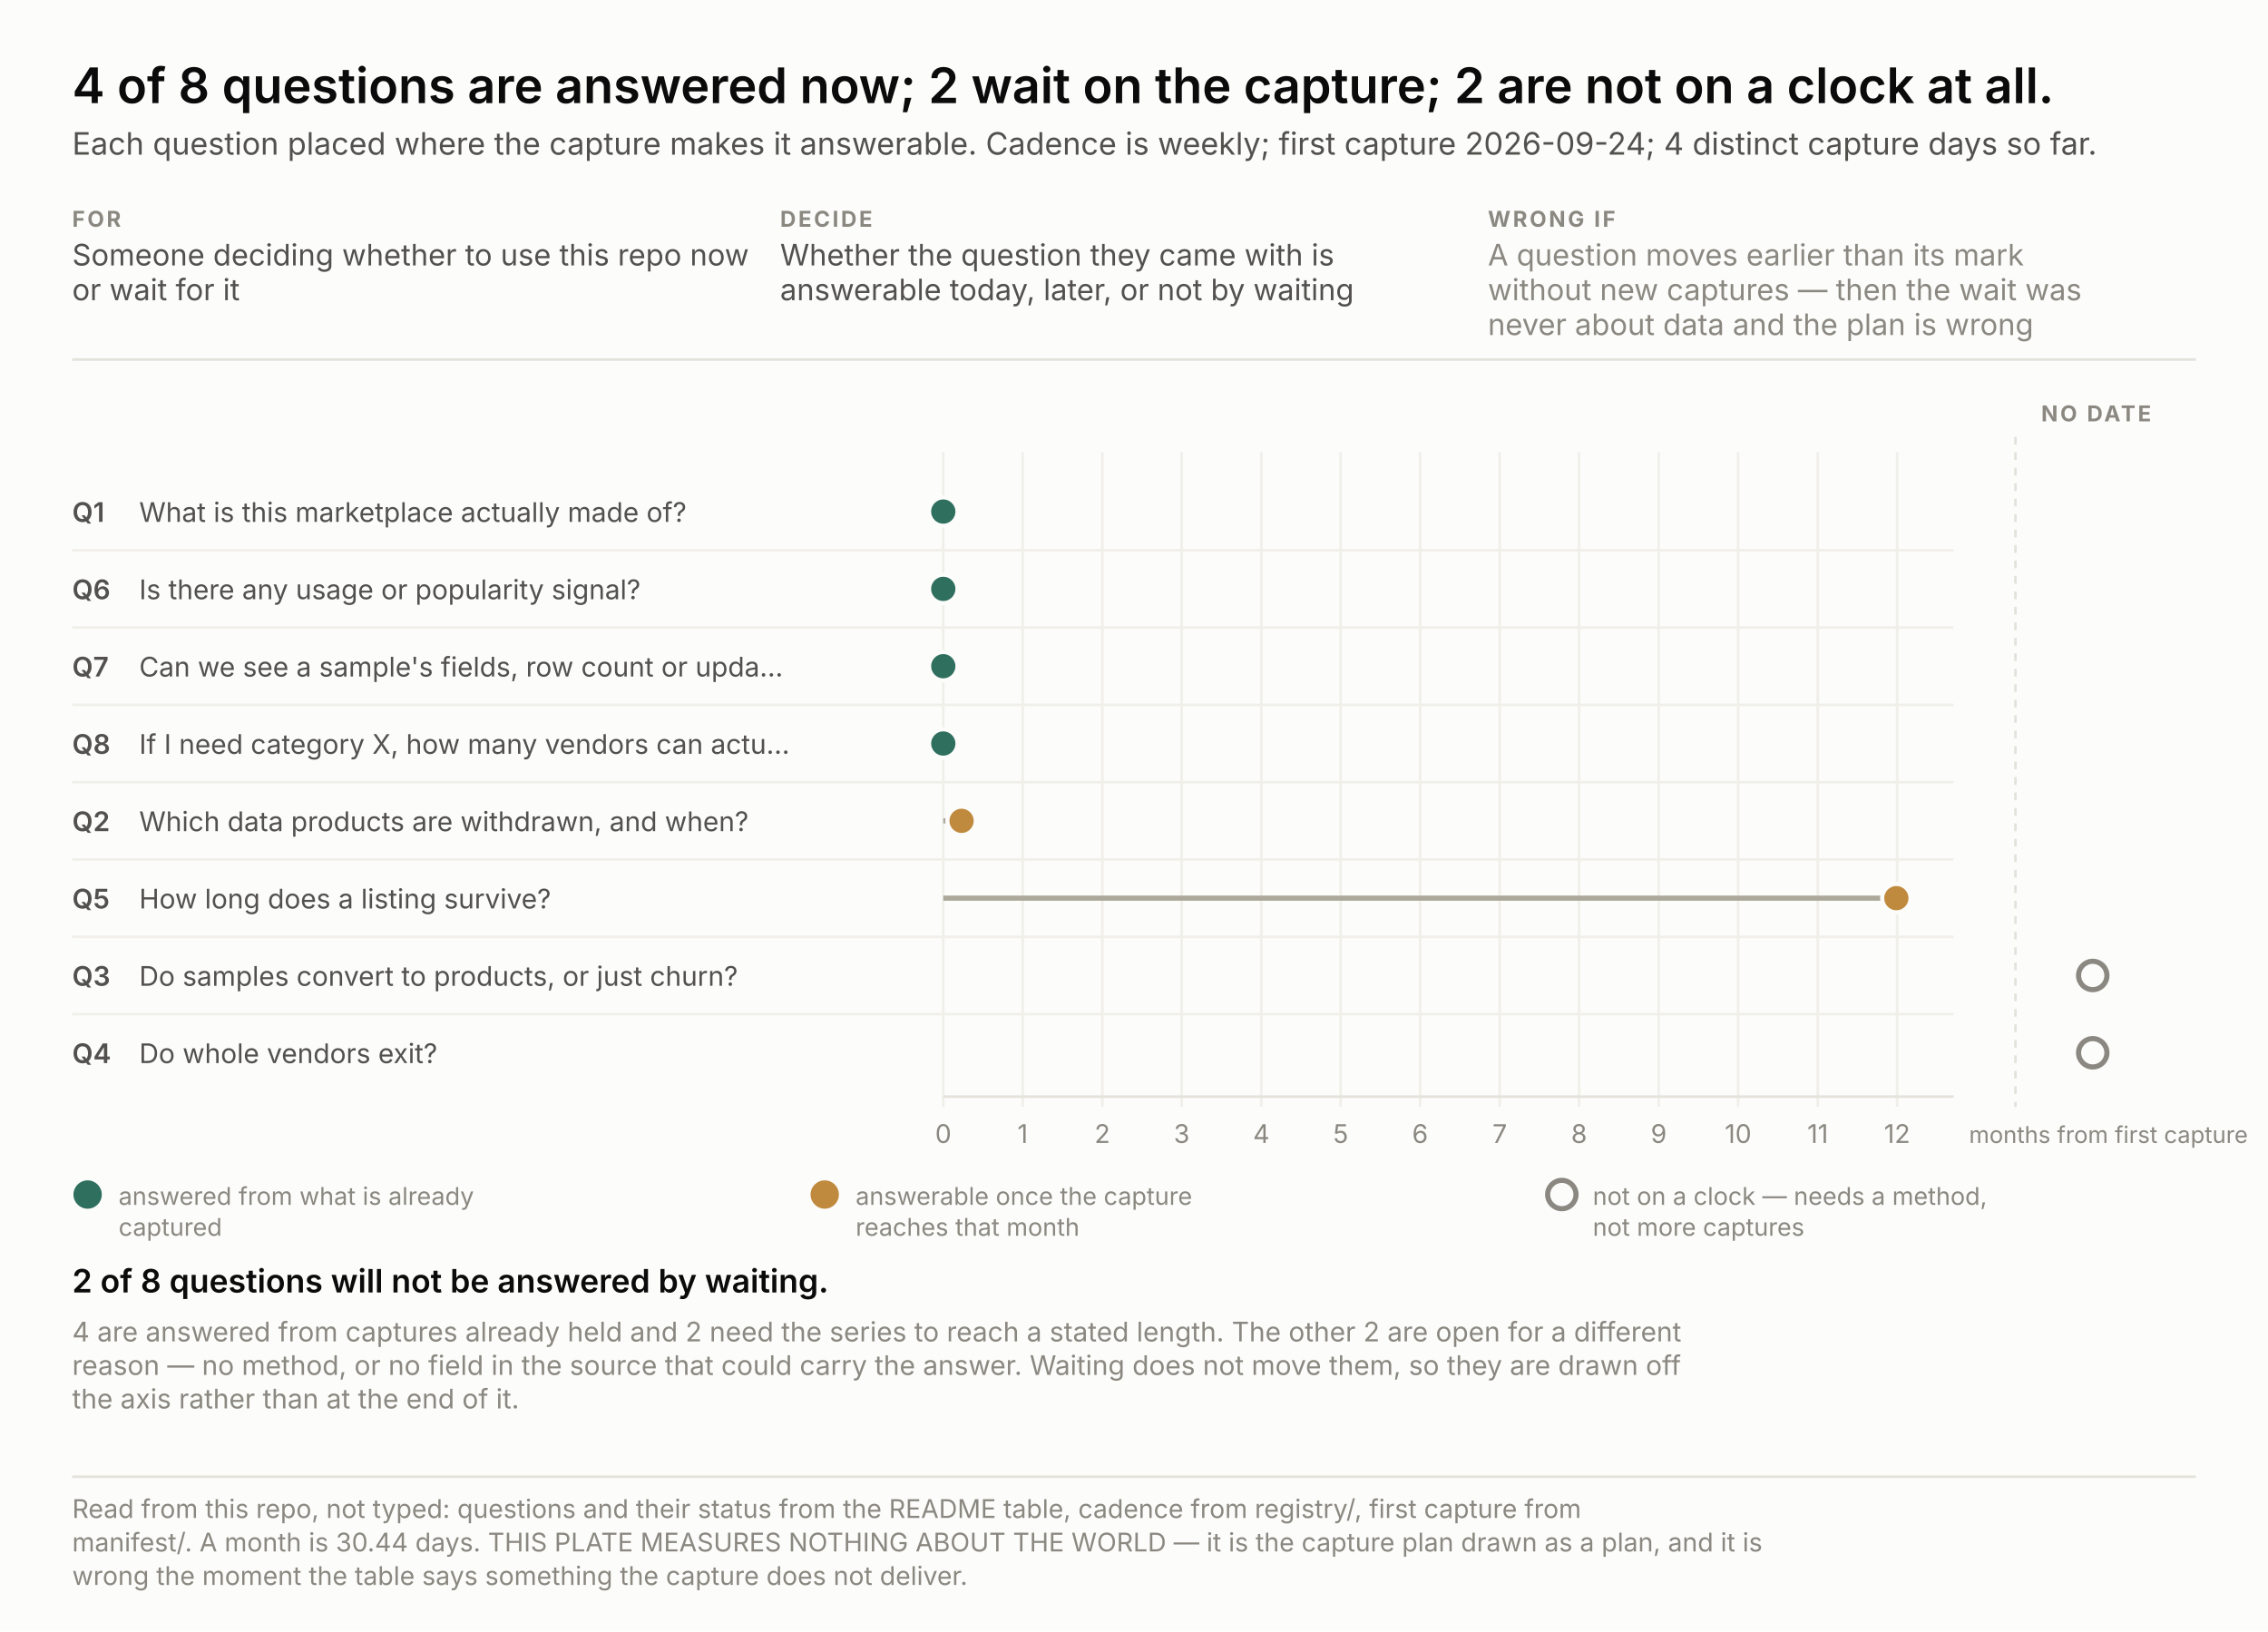
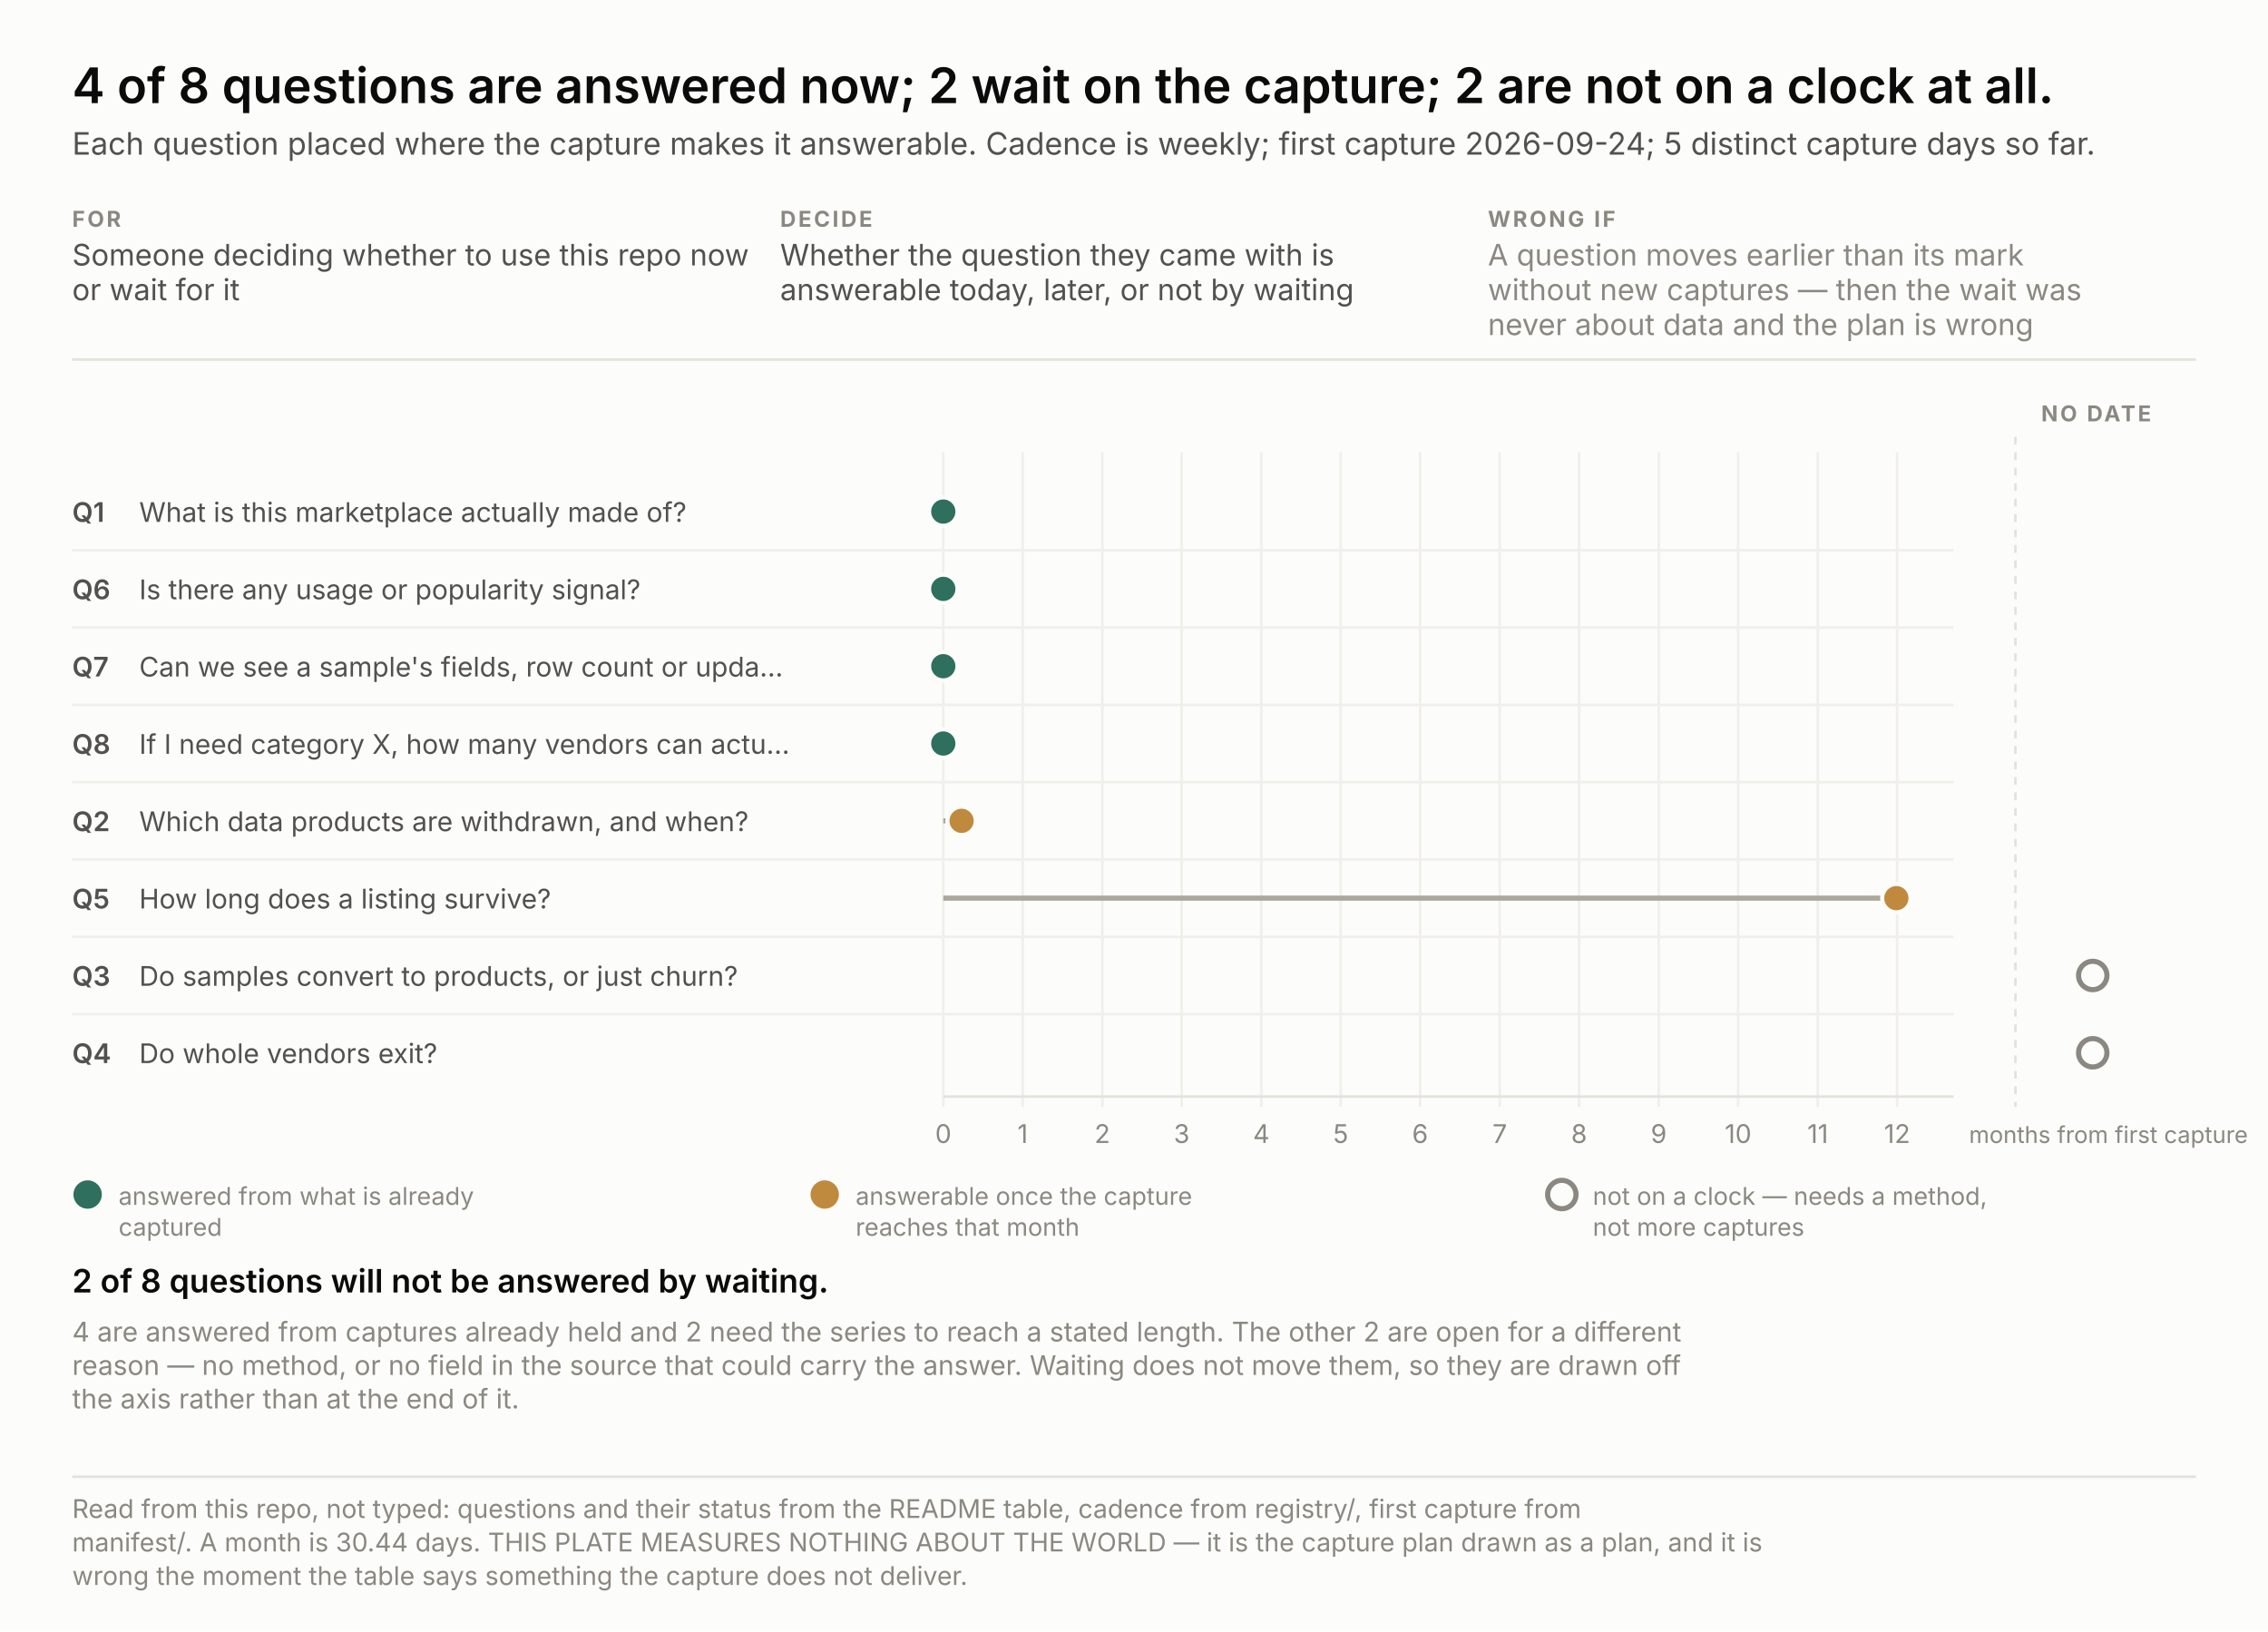
<svg xmlns="http://www.w3.org/2000/svg" width="880" height="633" viewBox="0 0 880 633" font-family="system-ui, -apple-system, &quot;Segoe UI&quot;, sans-serif">
  <rect width="880" height="633" fill="#fcfcfb" />
  <text x="28.0" y="40.0" font-size="19" fill="#0b0b0b" text-anchor="start" font-weight="600" style="font-variant-numeric: tabular-nums">4 of 8 questions are answered now; 2 wait on the capture; 2 are not on a clock at all.</text>
-   <text x="28.0" y="60.0" font-size="12" fill="#52514e" text-anchor="start" font-weight="normal" style="font-variant-numeric: tabular-nums">Each question placed where the capture makes it answerable. Cadence is weekly; first capture 2026-09-24; 4 distinct capture days so far.</text>
+   <text x="28.0" y="60.0" font-size="12" fill="#52514e" text-anchor="start" font-weight="normal" style="font-variant-numeric: tabular-nums">Each question placed where the capture makes it answerable. Cadence is weekly; first capture 2026-09-24; 5 distinct capture days so far.</text>
  <text x="28.0" y="88.0" font-size="8.5" fill="#8a8880" text-anchor="start" font-weight="700" letter-spacing="0.9" style="font-variant-numeric: tabular-nums">FOR</text>
  <text x="28.0" y="103.0" font-size="11.5" fill="#52514e" text-anchor="start" font-weight="normal" style="font-variant-numeric: tabular-nums">Someone deciding whether to use this repo now</text>
  <text x="28.0" y="116.5" font-size="11.5" fill="#52514e" text-anchor="start" font-weight="normal" style="font-variant-numeric: tabular-nums">or wait for it</text>
  <text x="302.7" y="88.0" font-size="8.5" fill="#8a8880" text-anchor="start" font-weight="700" letter-spacing="0.9" style="font-variant-numeric: tabular-nums">DECIDE</text>
  <text x="302.7" y="103.0" font-size="11.5" fill="#52514e" text-anchor="start" font-weight="normal" style="font-variant-numeric: tabular-nums">Whether the question they came with is</text>
  <text x="302.7" y="116.5" font-size="11.5" fill="#52514e" text-anchor="start" font-weight="normal" style="font-variant-numeric: tabular-nums">answerable today, later, or not by waiting</text>
  <text x="577.3" y="88.0" font-size="8.5" fill="#8a8880" text-anchor="start" font-weight="700" letter-spacing="0.9" style="font-variant-numeric: tabular-nums">WRONG IF</text>
  <text x="577.3" y="103.0" font-size="11.5" fill="#8a8880" text-anchor="start" font-weight="normal" style="font-variant-numeric: tabular-nums">A question moves earlier than its mark</text>
  <text x="577.3" y="116.5" font-size="11.5" fill="#8a8880" text-anchor="start" font-weight="normal" style="font-variant-numeric: tabular-nums">without new captures — then the wait was</text>
  <text x="577.3" y="130.0" font-size="11.5" fill="#8a8880" text-anchor="start" font-weight="normal" style="font-variant-numeric: tabular-nums">never about data and the plan is wrong</text>
  <line x1="28" y1="139.5" x2="852" y2="139.5" stroke="#e3e2db" />
  <line x1="366.0" y1="175.5" x2="366.0" y2="429.5" stroke="#f0efe9" />
  <text x="366.0" y="443.5" font-size="10" fill="#8a8880" text-anchor="middle" font-weight="normal" style="font-variant-numeric: tabular-nums">0</text>
  <line x1="396.8" y1="175.5" x2="396.8" y2="429.5" stroke="#f0efe9" />
  <text x="396.8" y="443.5" font-size="10" fill="#8a8880" text-anchor="middle" font-weight="normal" style="font-variant-numeric: tabular-nums">1</text>
  <line x1="427.7" y1="175.5" x2="427.7" y2="429.5" stroke="#f0efe9" />
  <text x="427.7" y="443.5" font-size="10" fill="#8a8880" text-anchor="middle" font-weight="normal" style="font-variant-numeric: tabular-nums">2</text>
  <line x1="458.5" y1="175.5" x2="458.5" y2="429.5" stroke="#f0efe9" />
  <text x="458.5" y="443.5" font-size="10" fill="#8a8880" text-anchor="middle" font-weight="normal" style="font-variant-numeric: tabular-nums">3</text>
  <line x1="489.4" y1="175.5" x2="489.4" y2="429.5" stroke="#f0efe9" />
  <text x="489.4" y="443.5" font-size="10" fill="#8a8880" text-anchor="middle" font-weight="normal" style="font-variant-numeric: tabular-nums">4</text>
  <line x1="520.2" y1="175.5" x2="520.2" y2="429.5" stroke="#f0efe9" />
  <text x="520.2" y="443.5" font-size="10" fill="#8a8880" text-anchor="middle" font-weight="normal" style="font-variant-numeric: tabular-nums">5</text>
  <line x1="551.0" y1="175.5" x2="551.0" y2="429.5" stroke="#f0efe9" />
  <text x="551.0" y="443.5" font-size="10" fill="#8a8880" text-anchor="middle" font-weight="normal" style="font-variant-numeric: tabular-nums">6</text>
  <line x1="581.9" y1="175.5" x2="581.9" y2="429.5" stroke="#f0efe9" />
  <text x="581.9" y="443.5" font-size="10" fill="#8a8880" text-anchor="middle" font-weight="normal" style="font-variant-numeric: tabular-nums">7</text>
  <line x1="612.7" y1="175.5" x2="612.7" y2="429.5" stroke="#f0efe9" />
  <text x="612.7" y="443.5" font-size="10" fill="#8a8880" text-anchor="middle" font-weight="normal" style="font-variant-numeric: tabular-nums">8</text>
  <line x1="643.6" y1="175.5" x2="643.6" y2="429.5" stroke="#f0efe9" />
  <text x="643.6" y="443.5" font-size="10" fill="#8a8880" text-anchor="middle" font-weight="normal" style="font-variant-numeric: tabular-nums">9</text>
  <line x1="674.4" y1="175.5" x2="674.4" y2="429.5" stroke="#f0efe9" />
  <text x="674.4" y="443.5" font-size="10" fill="#8a8880" text-anchor="middle" font-weight="normal" style="font-variant-numeric: tabular-nums">10</text>
  <line x1="705.3" y1="175.5" x2="705.3" y2="429.5" stroke="#f0efe9" />
  <text x="705.3" y="443.5" font-size="10" fill="#8a8880" text-anchor="middle" font-weight="normal" style="font-variant-numeric: tabular-nums">11</text>
  <line x1="736.1" y1="175.5" x2="736.1" y2="429.5" stroke="#f0efe9" />
  <text x="736.1" y="443.5" font-size="10" fill="#8a8880" text-anchor="middle" font-weight="normal" style="font-variant-numeric: tabular-nums">12</text>
  <text x="764.0" y="443.5" font-size="9" fill="#8a8880" text-anchor="start" font-weight="normal" style="font-variant-numeric: tabular-nums">months from first capture</text>
  <line x1="366" y1="425.5" x2="758" y2="425.5" stroke="#e3e2db" />
  <line x1="782.0" y1="169.5" x2="782.0" y2="429.5" stroke="#e3e2db" stroke-dasharray="3 3" />
  <text x="792.0" y="163.5" font-size="8.5" fill="#8a8880" text-anchor="start" font-weight="700" letter-spacing="0.9" style="font-variant-numeric: tabular-nums">NO DATE</text>
  <text x="28.0" y="202.5" font-size="10.5" fill="#52514e" text-anchor="start" font-weight="600" style="font-variant-numeric: tabular-nums">Q1</text>
  <text x="54.0" y="202.5" font-size="10.5" fill="#52514e" text-anchor="start" font-weight="normal" style="font-variant-numeric: tabular-nums">What is this marketplace actually made of?</text>
  <circle cx="366.0" cy="198.5" r="5.5" fill="#2f6f5e" stroke="#fcfcfb" stroke-width="1.6" />
  <text x="28.0" y="232.5" font-size="10.5" fill="#52514e" text-anchor="start" font-weight="600" style="font-variant-numeric: tabular-nums">Q6</text>
  <text x="54.0" y="232.5" font-size="10.5" fill="#52514e" text-anchor="start" font-weight="normal" style="font-variant-numeric: tabular-nums">Is there any usage or popularity signal?</text>
  <line x1="28" y1="213.5" x2="758" y2="213.5" stroke="#f0efe9" />
  <circle cx="366.0" cy="228.5" r="5.5" fill="#2f6f5e" stroke="#fcfcfb" stroke-width="1.6" />
  <text x="28.0" y="262.5" font-size="10.5" fill="#52514e" text-anchor="start" font-weight="600" style="font-variant-numeric: tabular-nums">Q7</text>
  <text x="54.0" y="262.5" font-size="10.5" fill="#52514e" text-anchor="start" font-weight="normal" style="font-variant-numeric: tabular-nums">Can we see a sample's fields, row count or upda…</text>
  <line x1="28" y1="243.5" x2="758" y2="243.5" stroke="#f0efe9" />
  <circle cx="366.0" cy="258.5" r="5.5" fill="#2f6f5e" stroke="#fcfcfb" stroke-width="1.6" />
  <text x="28.0" y="292.5" font-size="10.5" fill="#52514e" text-anchor="start" font-weight="600" style="font-variant-numeric: tabular-nums">Q8</text>
  <text x="54.0" y="292.5" font-size="10.5" fill="#52514e" text-anchor="start" font-weight="normal" style="font-variant-numeric: tabular-nums">If I need category X, how many vendors can actu…</text>
  <line x1="28" y1="273.5" x2="758" y2="273.5" stroke="#f0efe9" />
  <circle cx="366.0" cy="288.5" r="5.5" fill="#2f6f5e" stroke="#fcfcfb" stroke-width="1.6" />
  <text x="28.0" y="322.5" font-size="10.5" fill="#52514e" text-anchor="start" font-weight="600" style="font-variant-numeric: tabular-nums">Q2</text>
  <text x="54.0" y="322.5" font-size="10.5" fill="#52514e" text-anchor="start" font-weight="normal" style="font-variant-numeric: tabular-nums">Which data products are withdrawn, and when?</text>
  <line x1="28" y1="303.5" x2="758" y2="303.5" stroke="#f0efe9" />
  <line x1="366.0" y1="318.5" x2="373.1" y2="318.5" stroke="#aca89a" stroke-width="2" />
  <circle cx="373.1" cy="318.5" r="5.5" fill="#c08a3e" stroke="#fcfcfb" stroke-width="1.6" />
  <text x="28.0" y="352.5" font-size="10.5" fill="#52514e" text-anchor="start" font-weight="600" style="font-variant-numeric: tabular-nums">Q5</text>
  <text x="54.0" y="352.5" font-size="10.5" fill="#52514e" text-anchor="start" font-weight="normal" style="font-variant-numeric: tabular-nums">How long does a listing survive?</text>
  <line x1="28" y1="333.5" x2="758" y2="333.5" stroke="#f0efe9" />
  <line x1="366.0" y1="348.5" x2="735.8" y2="348.5" stroke="#aca89a" stroke-width="2" />
  <circle cx="735.8" cy="348.5" r="5.5" fill="#c08a3e" stroke="#fcfcfb" stroke-width="1.6" />
  <text x="28.0" y="382.5" font-size="10.5" fill="#52514e" text-anchor="start" font-weight="600" style="font-variant-numeric: tabular-nums">Q3</text>
  <text x="54.0" y="382.5" font-size="10.5" fill="#52514e" text-anchor="start" font-weight="normal" style="font-variant-numeric: tabular-nums">Do samples convert to products, or just churn?</text>
  <line x1="28" y1="363.5" x2="758" y2="363.5" stroke="#f0efe9" />
  <circle cx="812.0" cy="378.5" r="5.5" fill="none" stroke="#8a8880" stroke-width="2" />
  <text x="28.0" y="412.5" font-size="10.5" fill="#52514e" text-anchor="start" font-weight="600" style="font-variant-numeric: tabular-nums">Q4</text>
  <text x="54.0" y="412.5" font-size="10.5" fill="#52514e" text-anchor="start" font-weight="normal" style="font-variant-numeric: tabular-nums">Do whole vendors exit?</text>
  <line x1="28" y1="393.5" x2="758" y2="393.5" stroke="#f0efe9" />
  <circle cx="812.0" cy="408.5" r="5.5" fill="none" stroke="#8a8880" stroke-width="2" />
  <circle cx="34.0" cy="463.5" r="5.5" fill="#2f6f5e" />
  <text x="46.0" y="467.5" font-size="9.5" fill="#8a8880" text-anchor="start" font-weight="normal" style="font-variant-numeric: tabular-nums">answered from what is already</text>
  <text x="46.0" y="479.5" font-size="9.5" fill="#8a8880" text-anchor="start" font-weight="normal" style="font-variant-numeric: tabular-nums">captured</text>
  <circle cx="320.0" cy="463.5" r="5.5" fill="#c08a3e" />
  <text x="332.0" y="467.5" font-size="9.5" fill="#8a8880" text-anchor="start" font-weight="normal" style="font-variant-numeric: tabular-nums">answerable once the capture</text>
  <text x="332.0" y="479.5" font-size="9.5" fill="#8a8880" text-anchor="start" font-weight="normal" style="font-variant-numeric: tabular-nums">reaches that month</text>
  <circle cx="606.0" cy="463.5" r="5.5" fill="none" stroke="#8a8880" stroke-width="2" />
  <text x="618.0" y="467.5" font-size="9.5" fill="#8a8880" text-anchor="start" font-weight="normal" style="font-variant-numeric: tabular-nums">not on a clock — needs a method,</text>
  <text x="618.0" y="479.5" font-size="9.5" fill="#8a8880" text-anchor="start" font-weight="normal" style="font-variant-numeric: tabular-nums">not more captures</text>
  <text x="28.0" y="501.5" fill="none" stroke="#fcfcfb" stroke-width="3.4" stroke-linejoin="round" font-size="12.5" text-anchor="start" font-weight="600" style="font-variant-numeric: tabular-nums">2 of 8 questions will not be answered by waiting.</text>
  <text x="28.0" y="501.5" fill="#0b0b0b" font-size="12.5" text-anchor="start" font-weight="600" style="font-variant-numeric: tabular-nums">2 of 8 questions will not be answered by waiting.</text>
  <text x="28.0" y="520.5" font-size="10.5" fill="#8a8880" text-anchor="start" font-weight="normal" style="font-variant-numeric: tabular-nums">4 are answered from captures already held and 2 need the series to reach a stated length. The other 2 are open for a different</text>
  <text x="28.0" y="533.5" font-size="10.5" fill="#8a8880" text-anchor="start" font-weight="normal" style="font-variant-numeric: tabular-nums">reason — no method, or no field in the source that could carry the answer. Waiting does not move them, so they are drawn off</text>
  <text x="28.0" y="546.5" font-size="10.5" fill="#8a8880" text-anchor="start" font-weight="normal" style="font-variant-numeric: tabular-nums">the axis rather than at the end of it.</text>
  <line x1="28" y1="573.0" x2="852" y2="573.0" stroke="#e3e2db" />
  <text x="28.0" y="589.0" font-size="10" fill="#8a8880" text-anchor="start" font-weight="normal" style="font-variant-numeric: tabular-nums">Read from this repo, not typed: questions and their status from the README table, cadence from registry/, first capture from</text>
  <text x="28.0" y="602.0" font-size="10" fill="#8a8880" text-anchor="start" font-weight="normal" style="font-variant-numeric: tabular-nums">manifest/. A month is 30.44 days. THIS PLATE MEASURES NOTHING ABOUT THE WORLD — it is the capture plan drawn as a plan, and it is</text>
  <text x="28.0" y="615.0" font-size="10" fill="#8a8880" text-anchor="start" font-weight="normal" style="font-variant-numeric: tabular-nums">wrong the moment the table says something the capture does not deliver.</text>
</svg>
